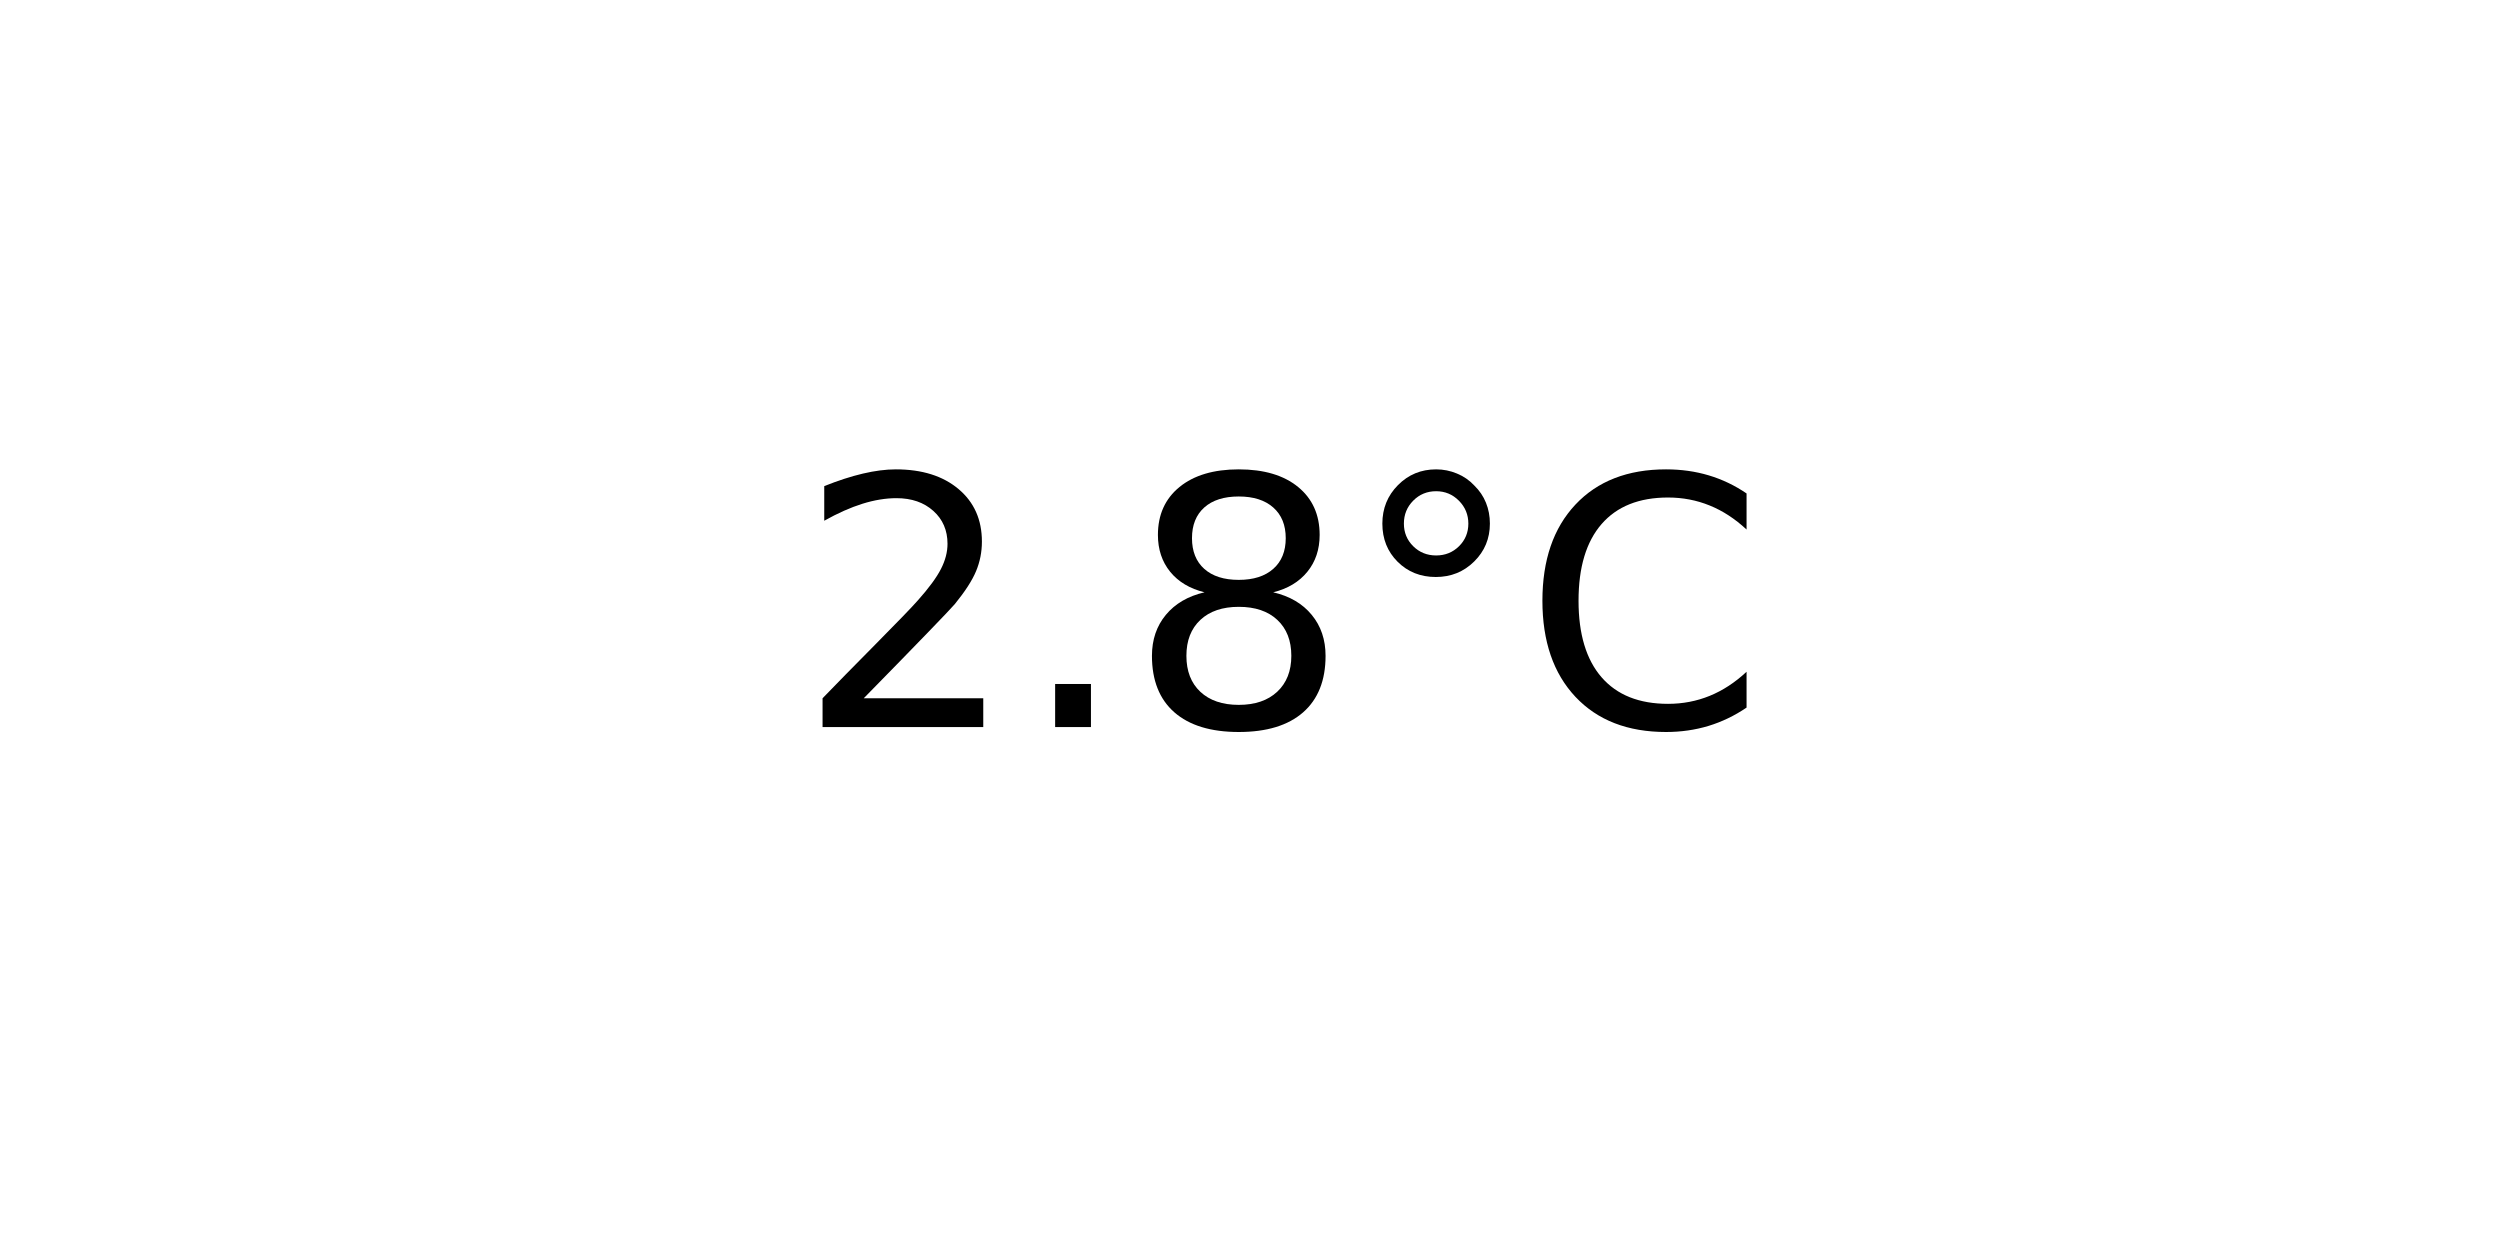
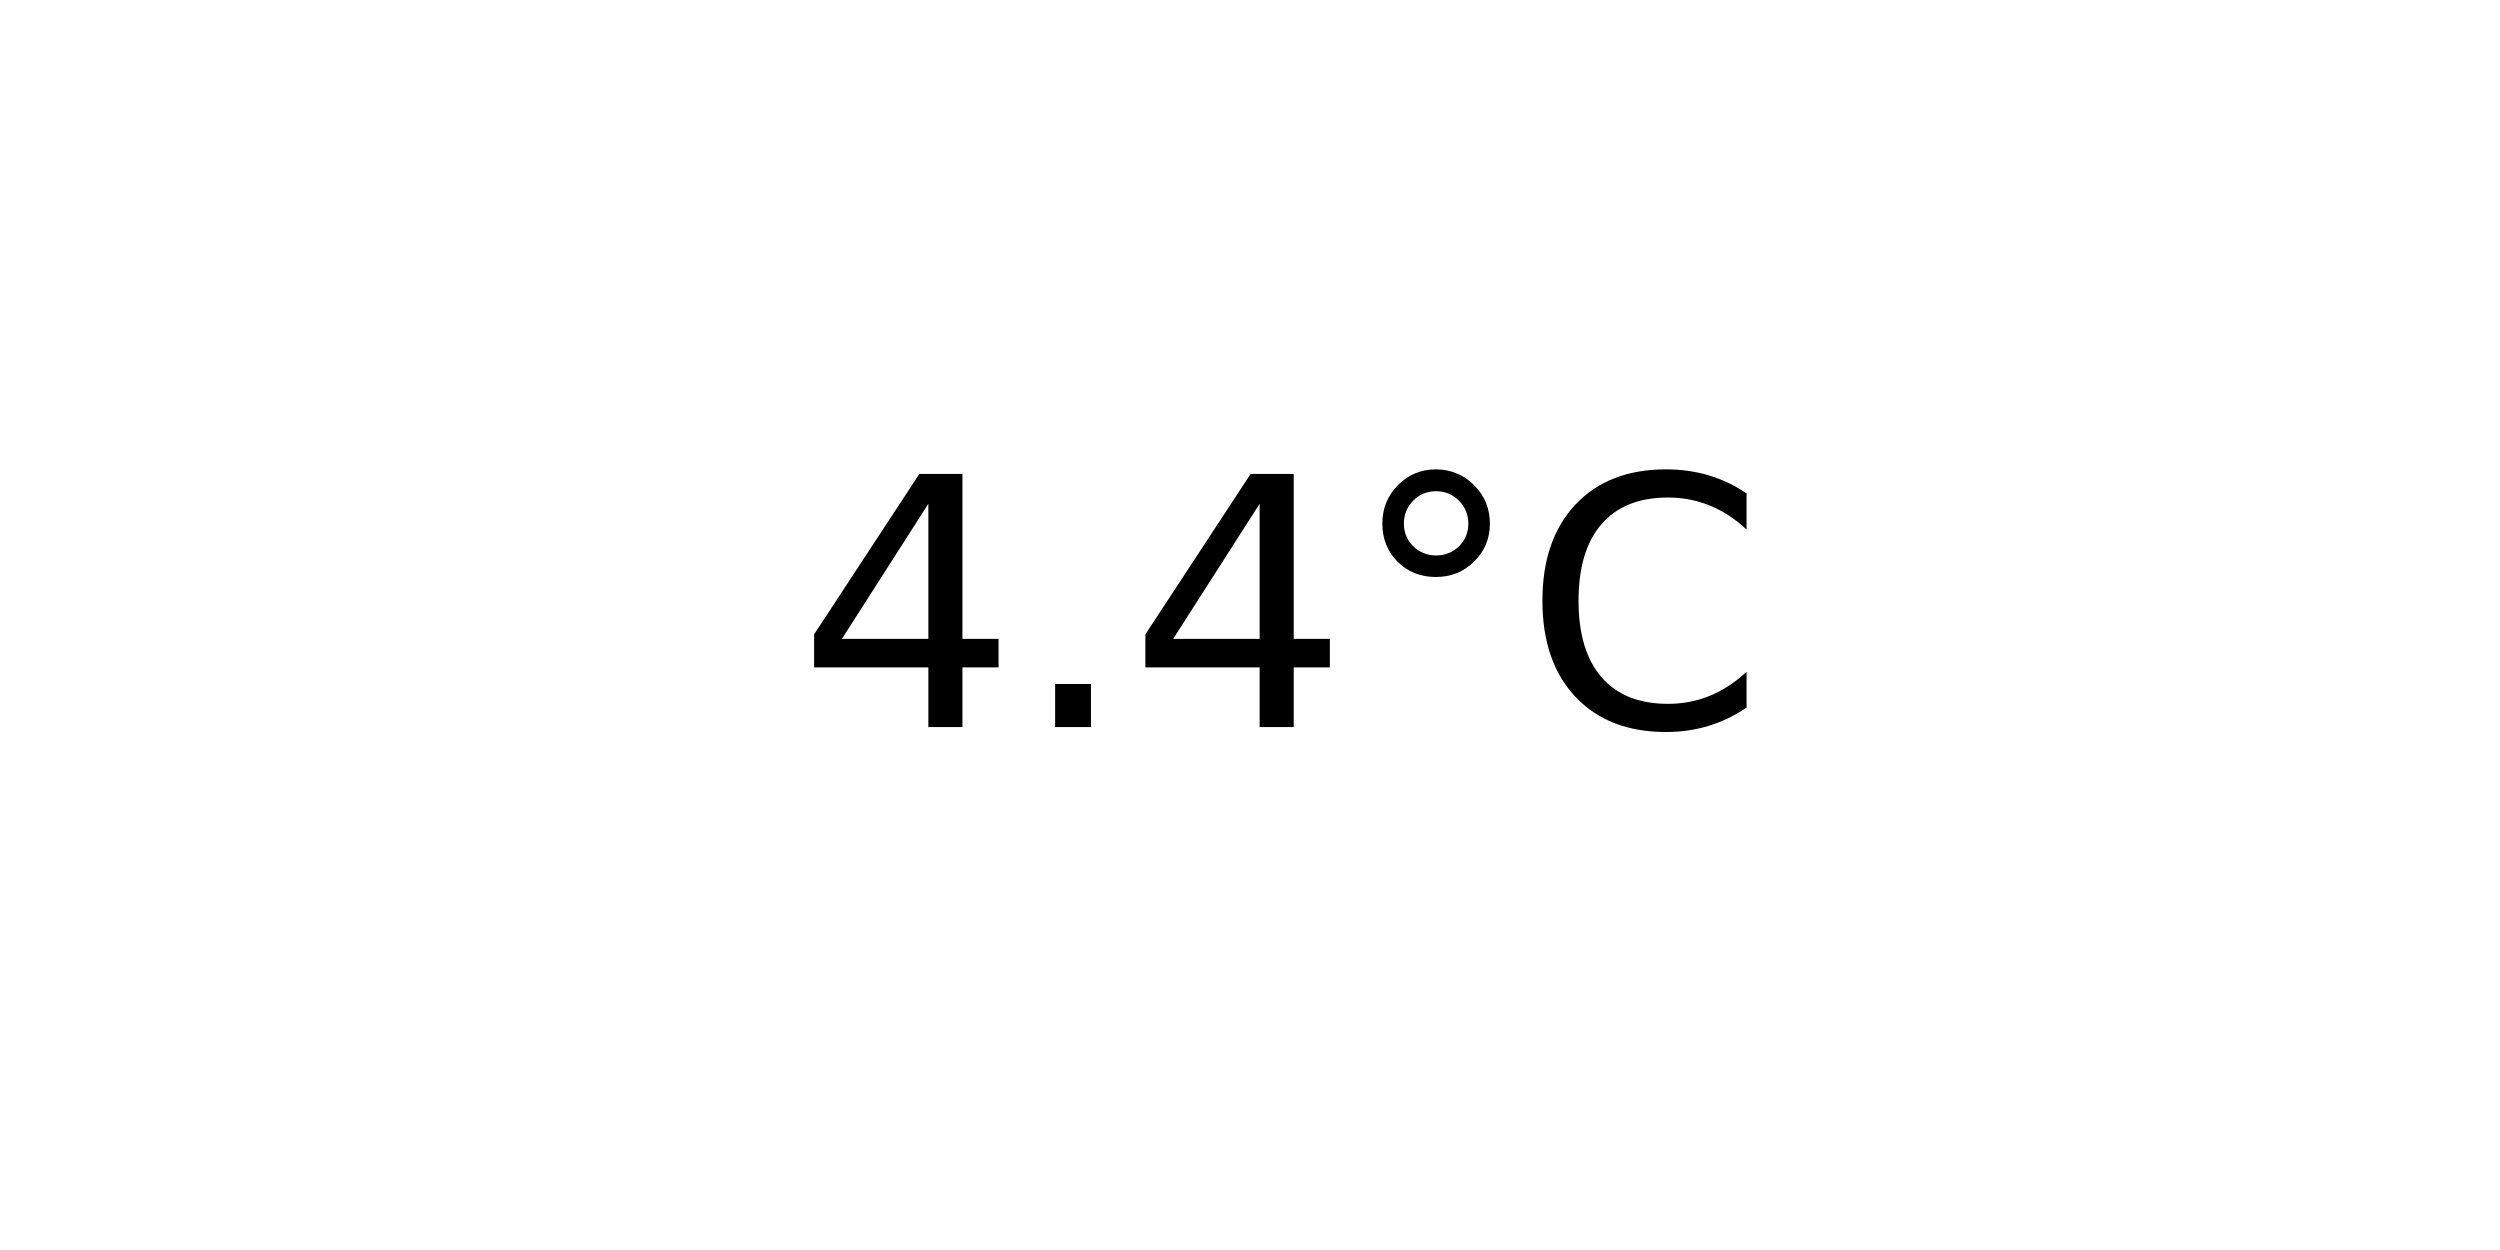
<svg xmlns="http://www.w3.org/2000/svg" xmlns:xlink="http://www.w3.org/1999/xlink" width="72pt" height="36pt" viewBox="0 0 72 36" version="1.1">
  <defs>
    <style type="text/css">*{stroke-linejoin: round; stroke-linecap: butt}</style>
  </defs>
  <g id="figure_1">
    <g id="axes_1">
      <g id="text_1">
        <g transform="translate(22.95703 20.93937) scale(0.1 -0.1)">
          <defs>
-             <path id="DejaVuSans-32" d="M 1228 531  L 3431 531  L 3431 0  L 469 0  L 469 531  Q 828 903 1448 1529  Q 2069 2156 2228 2338  Q 2531 2678 2651 2914  Q 2772 3150 2772 3378  Q 2772 3750 2511 3984  Q 2250 4219 1831 4219  Q 1534 4219 1204 4116  Q 875 4013 500 3803  L 500 4441  Q 881 4594 1212 4672  Q 1544 4750 1819 4750  Q 2544 4750 2975 4387  Q 3406 4025 3406 3419  Q 3406 3131 3298 2873  Q 3191 2616 2906 2266  Q 2828 2175 2409 1742  Q 1991 1309 1228 531  z " transform="scale(0.015625)" />
+             <path id="DejaVuSans-34" d="M 2419 4116  L 825 1625  L 2419 1625  L 2419 4116  z M 2253 4666  L 3047 4666  L 3047 1625  L 3713 1625  L 3713 1100  L 3047 1100  L 3047 0  L 2419 0  L 2419 1100  L 313 1100  L 313 1709  L 2253 4666  z " transform="scale(0.015625)" />
            <path id="DejaVuSans-2e" d="M 684 794  L 1344 794  L 1344 0  L 684 0  L 684 794  z " transform="scale(0.015625)" />
-             <path id="DejaVuSans-38" d="M 2034 2216  Q 1584 2216 1326 1975  Q 1069 1734 1069 1313  Q 1069 891 1326 650  Q 1584 409 2034 409  Q 2484 409 2743 651  Q 3003 894 3003 1313  Q 3003 1734 2745 1975  Q 2488 2216 2034 2216  z M 1403 2484  Q 997 2584 770 2862  Q 544 3141 544 3541  Q 544 4100 942 4425  Q 1341 4750 2034 4750  Q 2731 4750 3128 4425  Q 3525 4100 3525 3541  Q 3525 3141 3298 2862  Q 3072 2584 2669 2484  Q 3125 2378 3379 2068  Q 3634 1759 3634 1313  Q 3634 634 3220 271  Q 2806 -91 2034 -91  Q 1263 -91 848 271  Q 434 634 434 1313  Q 434 1759 690 2068  Q 947 2378 1403 2484  z M 1172 3481  Q 1172 3119 1398 2916  Q 1625 2713 2034 2713  Q 2441 2713 2670 2916  Q 2900 3119 2900 3481  Q 2900 3844 2670 4047  Q 2441 4250 2034 4250  Q 1625 4250 1398 4047  Q 1172 3844 1172 3481  z " transform="scale(0.015625)" />
            <path id="DejaVuSans-b0" d="M 1600 4347  Q 1350 4347 1178 4173  Q 1006 4000 1006 3750  Q 1006 3503 1178 3333  Q 1350 3163 1600 3163  Q 1850 3163 2022 3333  Q 2194 3503 2194 3750  Q 2194 3997 2020 4172  Q 1847 4347 1600 4347  z M 1600 4750  Q 1800 4750 1984 4673  Q 2169 4597 2303 4453  Q 2447 4313 2519 4134  Q 2591 3956 2591 3750  Q 2591 3338 2302 3052  Q 2013 2766 1594 2766  Q 1172 2766 890 3047  Q 609 3328 609 3750  Q 609 4169 896 4459  Q 1184 4750 1600 4750  z " transform="scale(0.015625)" />
            <path id="DejaVuSans-43" d="M 4122 4306  L 4122 3641  Q 3803 3938 3442 4084  Q 3081 4231 2675 4231  Q 1875 4231 1450 3742  Q 1025 3253 1025 2328  Q 1025 1406 1450 917  Q 1875 428 2675 428  Q 3081 428 3442 575  Q 3803 722 4122 1019  L 4122 359  Q 3791 134 3420 21  Q 3050 -91 2638 -91  Q 1578 -91 968 557  Q 359 1206 359 2328  Q 359 3453 968 4101  Q 1578 4750 2638 4750  Q 3056 4750 3426 4639  Q 3797 4528 4122 4306  z " transform="scale(0.015625)" />
          </defs>
-           <use xlink:href="#DejaVuSans-32" />
+           <use xlink:href="#DejaVuSans-34" />
          <use xlink:href="#DejaVuSans-2e" x="63.623" />
-           <use xlink:href="#DejaVuSans-38" x="95.41" />
+           <use xlink:href="#DejaVuSans-34" x="95.41" />
          <use xlink:href="#DejaVuSans-b0" x="159.033" />
          <use xlink:href="#DejaVuSans-43" x="209.033" />
        </g>
      </g>
    </g>
  </g>
</svg>
